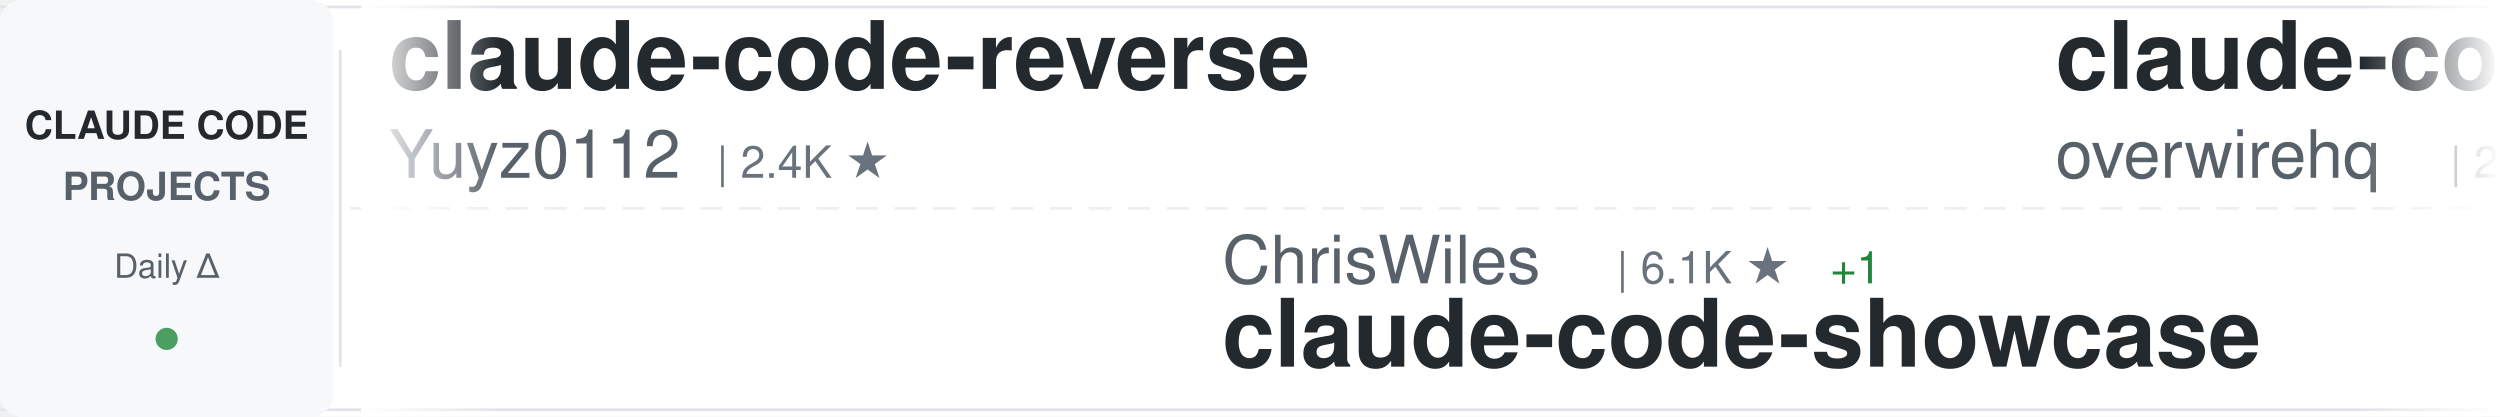
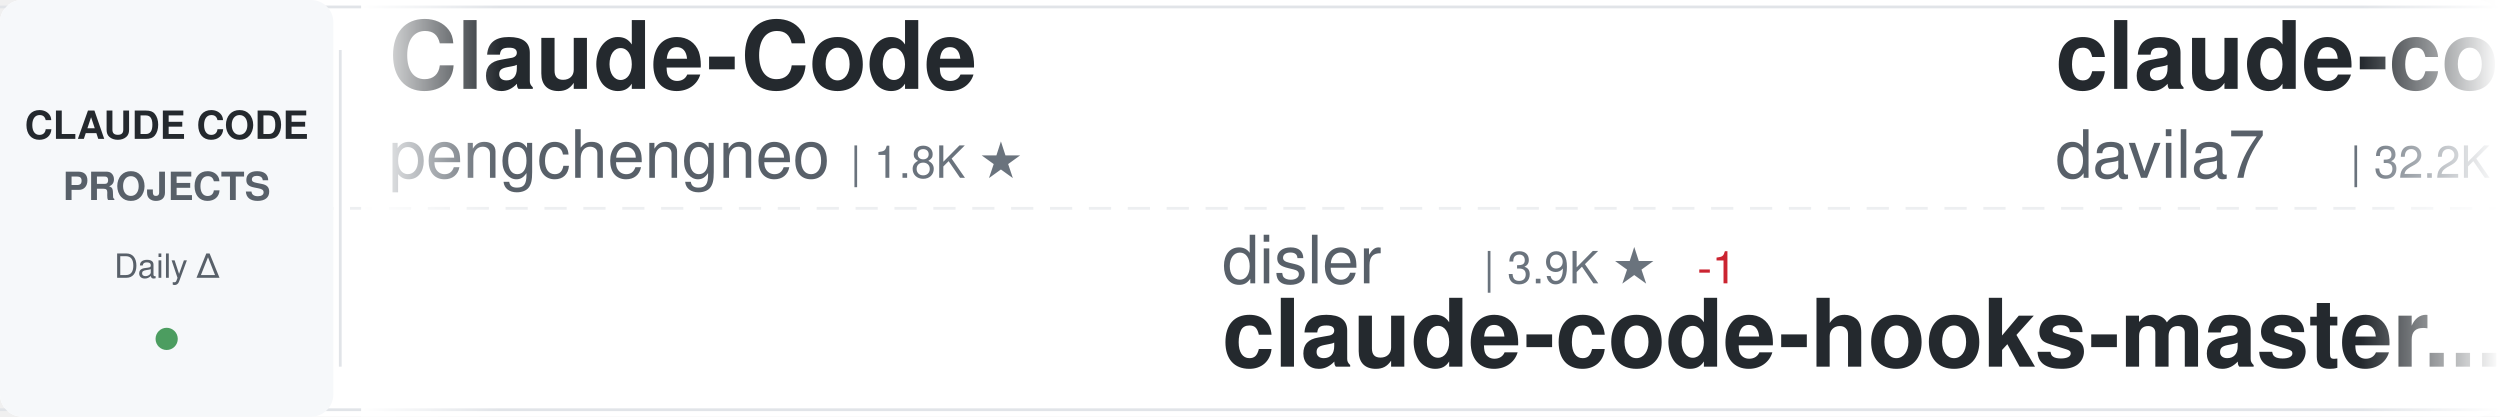
<svg xmlns="http://www.w3.org/2000/svg" width="900" height="150">
  <defs>
    <linearGradient id="awesomeLeftFade" x1="0%" y1="0%" x2="100%" y2="0%">
      <stop offset="0%" style="stop-color:#ffffff;stop-opacity:1" />
      <stop offset="100%" style="stop-color:#ffffff;stop-opacity:0" />
    </linearGradient>
    <linearGradient id="awesomeRightFade" x1="0%" y1="0%" x2="100%" y2="0%">
      <stop offset="0%" style="stop-color:#ffffff;stop-opacity:0" />
      <stop offset="100%" style="stop-color:#ffffff;stop-opacity:1" />
    </linearGradient>
  </defs>
  <rect width="900" height="150" fill="#ffffff" rx="8" />
  <rect x="0" y="2" width="900" height="1" fill="#e1e4e8" />
  <rect x="0" y="147" width="900" height="1" fill="#e1e4e8" />
  <line x1="0" y1="75" x2="900" y2="75" stroke="#e1e4e8" stroke-width="1" stroke-dasharray="8 6" opacity="0.6" />
  <rect x="0" y="0" width="120" height="150" fill="#f6f8fa" rx="8" />
  <text x="60" y="50" font-family="-apple-system, BlinkMacSystemFont, 'Segoe UI', Helvetica, Arial, sans-serif" font-size="14" font-weight="600" fill="#24292e" text-anchor="middle">CLAUDE CODE</text>
  <text x="60" y="72" font-family="-apple-system, BlinkMacSystemFont, 'Segoe UI', Helvetica, Arial, sans-serif" font-size="14" font-weight="600" fill="#586069" text-anchor="middle">PROJECTS</text>
  <text x="60" y="100" font-family="-apple-system, BlinkMacSystemFont, 'Segoe UI', Helvetica, Arial, sans-serif" font-size="12" font-weight="500" fill="#586069" text-anchor="middle">Daily Δ</text>
  <circle cx="60" cy="122" r="4" fill="#22863a" opacity="0.8" />
  <rect x="122" y="18" width="1" height="114" fill="#e1e4e8" />
  <clipPath id="awesomeTickerClip">
    <rect x="130" y="0" width="770" height="150" />
  </clipPath>
  <g clip-path="url(#awesomeTickerClip)">
    <g id="awesomeTickerItems">
      <animateTransform attributeName="transform" attributeType="XML" type="translate" from="0 0" to="-3000 0" dur="54s" repeatCount="indefinite" />
      <g transform="translate(0, 0)">
-         <text x="140" y="32" font-family="-apple-system, BlinkMacSystemFont, 'Segoe UI', Helvetica, Arial, sans-serif" font-size="34" font-weight="600" fill="#24292e">claude-code-reverse</text>
-         <text x="140" y="64" font-family="-apple-system, BlinkMacSystemFont, 'Segoe UI', Helvetica, Arial, sans-serif" font-size="24" font-weight="400" fill="#586069">Yuyz0112</text>
-         <text x="258" y="64" font-family="-apple-system, BlinkMacSystemFont, 'Segoe UI', Helvetica, Arial, sans-serif" font-size="16" font-weight="500" fill="#6a737d">| 2.4K ★</text>
+         <text x="140" y="32" font-family="-apple-system, BlinkMacSystemFont, 'Segoe UI', Helvetica, Arial, sans-serif" font-size="34" font-weight="600" fill="#24292e">Claude-Code</text>
+         <text x="140" y="64" font-family="-apple-system, BlinkMacSystemFont, 'Segoe UI', Helvetica, Arial, sans-serif" font-size="24" font-weight="400" fill="#586069">pengchengneo</text>
+         <text x="306" y="64" font-family="-apple-system, BlinkMacSystemFont, 'Segoe UI', Helvetica, Arial, sans-serif" font-size="16" font-weight="500" fill="#6a737d">| 1.8K ★</text>
      </g>
      <g transform="translate(300, 0)">
-         <text x="140" y="102" font-family="-apple-system, BlinkMacSystemFont, 'Segoe UI', Helvetica, Arial, sans-serif" font-size="24" font-weight="400" fill="#586069">ChrisWiles</text>
-         <text x="282" y="102" font-family="-apple-system, BlinkMacSystemFont, 'Segoe UI', Helvetica, Arial, sans-serif" font-size="16" font-weight="500" fill="#6a737d">| 6.1K ★</text>
-         <text x="359" y="102" font-family="-apple-system, BlinkMacSystemFont, 'Segoe UI', Helvetica, Arial, sans-serif" font-size="16" font-weight="500" fill="#22863a"> +1</text>
-         <text x="140" y="132" font-family="-apple-system, BlinkMacSystemFont, 'Segoe UI', Helvetica, Arial, sans-serif" font-size="34" font-weight="600" fill="#24292e">claude-code-showcase</text>
+         <text x="140" y="102" font-family="-apple-system, BlinkMacSystemFont, 'Segoe UI', Helvetica, Arial, sans-serif" font-size="24" font-weight="400" fill="#586069">disler</text>
+         <text x="234" y="102" font-family="-apple-system, BlinkMacSystemFont, 'Segoe UI', Helvetica, Arial, sans-serif" font-size="16" font-weight="500" fill="#6a737d">| 3.9K ★</text>
+         <text x="311" y="102" font-family="-apple-system, BlinkMacSystemFont, 'Segoe UI', Helvetica, Arial, sans-serif" font-size="16" font-weight="500" fill="#cb2431"> -1</text>
+         <text x="140" y="132" font-family="-apple-system, BlinkMacSystemFont, 'Segoe UI', Helvetica, Arial, sans-serif" font-size="34" font-weight="600" fill="#24292e">claude-code-hooks-master...</text>
      </g>
      <g transform="translate(600, 0)">
-         <text x="140" y="32" font-family="-apple-system, BlinkMacSystemFont, 'Segoe UI', Helvetica, Arial, sans-serif" font-size="34" font-weight="600" fill="#24292e">claude-code-telegram</text>
-         <text x="140" y="64" font-family="-apple-system, BlinkMacSystemFont, 'Segoe UI', Helvetica, Arial, sans-serif" font-size="24" font-weight="400" fill="#586069">overwirehq</text>
-         <text x="282" y="64" font-family="-apple-system, BlinkMacSystemFont, 'Segoe UI', Helvetica, Arial, sans-serif" font-size="16" font-weight="500" fill="#6a737d">| 2.8K ★</text>
+         <text x="140" y="32" font-family="-apple-system, BlinkMacSystemFont, 'Segoe UI', Helvetica, Arial, sans-serif" font-size="34" font-weight="600" fill="#24292e">claude-code-templates</text>
+         <text x="140" y="64" font-family="-apple-system, BlinkMacSystemFont, 'Segoe UI', Helvetica, Arial, sans-serif" font-size="24" font-weight="400" fill="#586069">davila7</text>
+         <text x="246" y="64" font-family="-apple-system, BlinkMacSystemFont, 'Segoe UI', Helvetica, Arial, sans-serif" font-size="16" font-weight="500" fill="#6a737d">| 32.2K ★</text>
+         <text x="332" y="64" font-family="-apple-system, BlinkMacSystemFont, 'Segoe UI', Helvetica, Arial, sans-serif" font-size="16" font-weight="500" fill="#22863a"> +34</text>
      </g>
      <g transform="translate(900, 0)">
+         <text x="140" y="102" font-family="-apple-system, BlinkMacSystemFont, 'Segoe UI', Helvetica, Arial, sans-serif" font-size="24" font-weight="400" fill="#586069">musistudio</text>
+         <text x="282" y="102" font-family="-apple-system, BlinkMacSystemFont, 'Segoe UI', Helvetica, Arial, sans-serif" font-size="16" font-weight="500" fill="#6a737d">| 37.5K ★</text>
+         <text x="368" y="102" font-family="-apple-system, BlinkMacSystemFont, 'Segoe UI', Helvetica, Arial, sans-serif" font-size="16" font-weight="500" fill="#22863a"> +6</text>
+         <text x="140" y="132" font-family="-apple-system, BlinkMacSystemFont, 'Segoe UI', Helvetica, Arial, sans-serif" font-size="34" font-weight="600" fill="#24292e">claude-code-router</text>
+       </g>
+       <g transform="translate(1200, 0)">
+         <text x="140" y="32" font-family="-apple-system, BlinkMacSystemFont, 'Segoe UI', Helvetica, Arial, sans-serif" font-size="34" font-weight="600" fill="#24292e">claude-code-infrastructu...</text>
+         <text x="140" y="64" font-family="-apple-system, BlinkMacSystemFont, 'Segoe UI', Helvetica, Arial, sans-serif" font-size="24" font-weight="400" fill="#586069">diet103</text>
+         <text x="246" y="64" font-family="-apple-system, BlinkMacSystemFont, 'Segoe UI', Helvetica, Arial, sans-serif" font-size="16" font-weight="500" fill="#6a737d">| 10.0K ★</text>
+       </g>
+       <g transform="translate(1500, 0)">
+         <text x="140" y="102" font-family="-apple-system, BlinkMacSystemFont, 'Segoe UI', Helvetica, Arial, sans-serif" font-size="24" font-weight="400" fill="#586069">alejandrobalderas</text>
+         <text x="366" y="102" font-family="-apple-system, BlinkMacSystemFont, 'Segoe UI', Helvetica, Arial, sans-serif" font-size="16" font-weight="500" fill="#6a737d">| 3.0K ★</text>
+         <text x="443" y="102" font-family="-apple-system, BlinkMacSystemFont, 'Segoe UI', Helvetica, Arial, sans-serif" font-size="16" font-weight="500" fill="#22863a"> +2</text>
+         <text x="140" y="132" font-family="-apple-system, BlinkMacSystemFont, 'Segoe UI', Helvetica, Arial, sans-serif" font-size="34" font-weight="600" fill="#24292e">claude-code-from-source</text>
+       </g>
+       <g transform="translate(1800, 0)">
+         <text x="140" y="32" font-family="-apple-system, BlinkMacSystemFont, 'Segoe UI', Helvetica, Arial, sans-serif" font-size="34" font-weight="600" fill="#24292e">ClaudeCode-Portable</text>
+         <text x="140" y="64" font-family="-apple-system, BlinkMacSystemFont, 'Segoe UI', Helvetica, Arial, sans-serif" font-size="24" font-weight="400" fill="#586069">techjarves</text>
+         <text x="282" y="64" font-family="-apple-system, BlinkMacSystemFont, 'Segoe UI', Helvetica, Arial, sans-serif" font-size="16" font-weight="500" fill="#6a737d">| 1.5K ★</text>
+         <text x="359" y="64" font-family="-apple-system, BlinkMacSystemFont, 'Segoe UI', Helvetica, Arial, sans-serif" font-size="16" font-weight="500" fill="#22863a"> +1</text>
+       </g>
+       <g transform="translate(2100, 0)">
+         <text x="140" y="102" font-family="-apple-system, BlinkMacSystemFont, 'Segoe UI', Helvetica, Arial, sans-serif" font-size="24" font-weight="400" fill="#586069">Windy3f3f3f3f</text>
+         <text x="318" y="102" font-family="-apple-system, BlinkMacSystemFont, 'Segoe UI', Helvetica, Arial, sans-serif" font-size="16" font-weight="500" fill="#6a737d">| 2.7K ★</text>
+         <text x="395" y="102" font-family="-apple-system, BlinkMacSystemFont, 'Segoe UI', Helvetica, Arial, sans-serif" font-size="16" font-weight="500" fill="#22863a"> +1</text>
+         <text x="140" y="132" font-family="-apple-system, BlinkMacSystemFont, 'Segoe UI', Helvetica, Arial, sans-serif" font-size="34" font-weight="600" fill="#24292e">claude-code-from-scratch</text>
+       </g>
+       <g transform="translate(2400, 0)">
+         <text x="140" y="32" font-family="-apple-system, BlinkMacSystemFont, 'Segoe UI', Helvetica, Arial, sans-serif" font-size="34" font-weight="600" fill="#24292e">claude-code-action</text>
+         <text x="140" y="64" font-family="-apple-system, BlinkMacSystemFont, 'Segoe UI', Helvetica, Arial, sans-serif" font-size="24" font-weight="400" fill="#586069">anthropics</text>
+         <text x="282" y="64" font-family="-apple-system, BlinkMacSystemFont, 'Segoe UI', Helvetica, Arial, sans-serif" font-size="16" font-weight="500" fill="#6a737d">| 9.2K ★</text>
+         <text x="359" y="64" font-family="-apple-system, BlinkMacSystemFont, 'Segoe UI', Helvetica, Arial, sans-serif" font-size="16" font-weight="500" fill="#22863a"> +8</text>
+       </g>
+       <g transform="translate(2700, 0)">
+         <text x="140" y="102" font-family="-apple-system, BlinkMacSystemFont, 'Segoe UI', Helvetica, Arial, sans-serif" font-size="24" font-weight="400" fill="#586069">luyao618</text>
+         <text x="258" y="102" font-family="-apple-system, BlinkMacSystemFont, 'Segoe UI', Helvetica, Arial, sans-serif" font-size="16" font-weight="500" fill="#6a737d">| 1.7K ★</text>
+         <text x="140" y="132" font-family="-apple-system, BlinkMacSystemFont, 'Segoe UI', Helvetica, Arial, sans-serif" font-size="34" font-weight="600" fill="#24292e">Claude-Code-Source-Study</text>
+       </g>
+       <g transform="translate(3000, 0)">
+         <text x="140" y="32" font-family="-apple-system, BlinkMacSystemFont, 'Segoe UI', Helvetica, Arial, sans-serif" font-size="34" font-weight="600" fill="#24292e">Claude-Code</text>
+         <text x="140" y="64" font-family="-apple-system, BlinkMacSystemFont, 'Segoe UI', Helvetica, Arial, sans-serif" font-size="24" font-weight="400" fill="#586069">pengchengneo</text>
+         <text x="306" y="64" font-family="-apple-system, BlinkMacSystemFont, 'Segoe UI', Helvetica, Arial, sans-serif" font-size="16" font-weight="500" fill="#6a737d">| 1.8K ★</text>
+       </g>
+       <g transform="translate(3300, 0)">
        <text x="140" y="102" font-family="-apple-system, BlinkMacSystemFont, 'Segoe UI', Helvetica, Arial, sans-serif" font-size="24" font-weight="400" fill="#586069">disler</text>
        <text x="234" y="102" font-family="-apple-system, BlinkMacSystemFont, 'Segoe UI', Helvetica, Arial, sans-serif" font-size="16" font-weight="500" fill="#6a737d">| 3.9K ★</text>
+         <text x="311" y="102" font-family="-apple-system, BlinkMacSystemFont, 'Segoe UI', Helvetica, Arial, sans-serif" font-size="16" font-weight="500" fill="#cb2431"> -1</text>
        <text x="140" y="132" font-family="-apple-system, BlinkMacSystemFont, 'Segoe UI', Helvetica, Arial, sans-serif" font-size="34" font-weight="600" fill="#24292e">claude-code-hooks-master...</text>
      </g>
-       <g transform="translate(1200, 0)">
-         <text x="140" y="32" font-family="-apple-system, BlinkMacSystemFont, 'Segoe UI', Helvetica, Arial, sans-serif" font-size="34" font-weight="600" fill="#24292e">claude-code-rust</text>
-         <text x="140" y="64" font-family="-apple-system, BlinkMacSystemFont, 'Segoe UI', Helvetica, Arial, sans-serif" font-size="24" font-weight="400" fill="#586069">lorryjovens-hub</text>
-         <text x="342" y="64" font-family="-apple-system, BlinkMacSystemFont, 'Segoe UI', Helvetica, Arial, sans-serif" font-size="16" font-weight="500" fill="#6a737d">| 1.7K ★</text>
-       </g>
-       <g transform="translate(1500, 0)">
-         <text x="140" y="102" font-family="-apple-system, BlinkMacSystemFont, 'Segoe UI', Helvetica, Arial, sans-serif" font-size="24" font-weight="400" fill="#586069">chauncygu</text>
-         <text x="270" y="102" font-family="-apple-system, BlinkMacSystemFont, 'Segoe UI', Helvetica, Arial, sans-serif" font-size="16" font-weight="500" fill="#6a737d">| 2.8K ★</text>
-         <text x="140" y="132" font-family="-apple-system, BlinkMacSystemFont, 'Segoe UI', Helvetica, Arial, sans-serif" font-size="34" font-weight="600" fill="#24292e">collection-claude-code-s...</text>
-       </g>
-       <g transform="translate(1800, 0)">
-         <text x="140" y="32" font-family="-apple-system, BlinkMacSystemFont, 'Segoe UI', Helvetica, Arial, sans-serif" font-size="34" font-weight="600" fill="#24292e">claude-code-source</text>
-         <text x="140" y="64" font-family="-apple-system, BlinkMacSystemFont, 'Segoe UI', Helvetica, Arial, sans-serif" font-size="24" font-weight="400" fill="#586069">AprilNEA</text>
-         <text x="258" y="64" font-family="-apple-system, BlinkMacSystemFont, 'Segoe UI', Helvetica, Arial, sans-serif" font-size="16" font-weight="500" fill="#6a737d">| 392 ★</text>
-       </g>
-       <g transform="translate(2100, 0)">
-         <text x="140" y="102" font-family="-apple-system, BlinkMacSystemFont, 'Segoe UI', Helvetica, Arial, sans-serif" font-size="24" font-weight="400" fill="#586069">oboard</text>
-         <text x="234" y="102" font-family="-apple-system, BlinkMacSystemFont, 'Segoe UI', Helvetica, Arial, sans-serif" font-size="16" font-weight="500" fill="#6a737d">| 3.3K ★</text>
-         <text x="140" y="132" font-family="-apple-system, BlinkMacSystemFont, 'Segoe UI', Helvetica, Arial, sans-serif" font-size="34" font-weight="600" fill="#24292e">claude-code-rev</text>
-       </g>
-       <g transform="translate(2400, 0)">
-         <text x="140" y="32" font-family="-apple-system, BlinkMacSystemFont, 'Segoe UI', Helvetica, Arial, sans-serif" font-size="34" font-weight="600" fill="#24292e">claude-code-system-promp...</text>
-         <text x="140" y="64" font-family="-apple-system, BlinkMacSystemFont, 'Segoe UI', Helvetica, Arial, sans-serif" font-size="24" font-weight="400" fill="#586069">Piebald-AI</text>
-         <text x="282" y="64" font-family="-apple-system, BlinkMacSystemFont, 'Segoe UI', Helvetica, Arial, sans-serif" font-size="16" font-weight="500" fill="#6a737d">| 12.8K ★</text>
-         <text x="368" y="64" font-family="-apple-system, BlinkMacSystemFont, 'Segoe UI', Helvetica, Arial, sans-serif" font-size="16" font-weight="500" fill="#22863a"> +1</text>
-       </g>
-       <g transform="translate(2700, 0)">
-         <text x="140" y="102" font-family="-apple-system, BlinkMacSystemFont, 'Segoe UI', Helvetica, Arial, sans-serif" font-size="24" font-weight="400" fill="#586069">frankbria</text>
-         <text x="270" y="102" font-family="-apple-system, BlinkMacSystemFont, 'Segoe UI', Helvetica, Arial, sans-serif" font-size="16" font-weight="500" fill="#6a737d">| 9.6K ★</text>
-         <text x="347" y="102" font-family="-apple-system, BlinkMacSystemFont, 'Segoe UI', Helvetica, Arial, sans-serif" font-size="16" font-weight="500" fill="#22863a"> +1</text>
-         <text x="140" y="132" font-family="-apple-system, BlinkMacSystemFont, 'Segoe UI', Helvetica, Arial, sans-serif" font-size="34" font-weight="600" fill="#24292e">ralph-claude-code</text>
-       </g>
-       <g transform="translate(3000, 0)">
-         <text x="140" y="32" font-family="-apple-system, BlinkMacSystemFont, 'Segoe UI', Helvetica, Arial, sans-serif" font-size="34" font-weight="600" fill="#24292e">claude-code-reverse</text>
-         <text x="140" y="64" font-family="-apple-system, BlinkMacSystemFont, 'Segoe UI', Helvetica, Arial, sans-serif" font-size="24" font-weight="400" fill="#586069">Yuyz0112</text>
-         <text x="258" y="64" font-family="-apple-system, BlinkMacSystemFont, 'Segoe UI', Helvetica, Arial, sans-serif" font-size="16" font-weight="500" fill="#6a737d">| 2.4K ★</text>
-       </g>
-       <g transform="translate(3300, 0)">
-         <text x="140" y="102" font-family="-apple-system, BlinkMacSystemFont, 'Segoe UI', Helvetica, Arial, sans-serif" font-size="24" font-weight="400" fill="#586069">ChrisWiles</text>
-         <text x="282" y="102" font-family="-apple-system, BlinkMacSystemFont, 'Segoe UI', Helvetica, Arial, sans-serif" font-size="16" font-weight="500" fill="#6a737d">| 6.1K ★</text>
-         <text x="359" y="102" font-family="-apple-system, BlinkMacSystemFont, 'Segoe UI', Helvetica, Arial, sans-serif" font-size="16" font-weight="500" fill="#22863a"> +1</text>
-         <text x="140" y="132" font-family="-apple-system, BlinkMacSystemFont, 'Segoe UI', Helvetica, Arial, sans-serif" font-size="34" font-weight="600" fill="#24292e">claude-code-showcase</text>
-       </g>
      <g transform="translate(3600, 0)">
-         <text x="140" y="32" font-family="-apple-system, BlinkMacSystemFont, 'Segoe UI', Helvetica, Arial, sans-serif" font-size="34" font-weight="600" fill="#24292e">claude-code-telegram</text>
-         <text x="140" y="64" font-family="-apple-system, BlinkMacSystemFont, 'Segoe UI', Helvetica, Arial, sans-serif" font-size="24" font-weight="400" fill="#586069">overwirehq</text>
-         <text x="282" y="64" font-family="-apple-system, BlinkMacSystemFont, 'Segoe UI', Helvetica, Arial, sans-serif" font-size="16" font-weight="500" fill="#6a737d">| 2.8K ★</text>
+         <text x="140" y="32" font-family="-apple-system, BlinkMacSystemFont, 'Segoe UI', Helvetica, Arial, sans-serif" font-size="34" font-weight="600" fill="#24292e">claude-code-templates</text>
+         <text x="140" y="64" font-family="-apple-system, BlinkMacSystemFont, 'Segoe UI', Helvetica, Arial, sans-serif" font-size="24" font-weight="400" fill="#586069">davila7</text>
+         <text x="246" y="64" font-family="-apple-system, BlinkMacSystemFont, 'Segoe UI', Helvetica, Arial, sans-serif" font-size="16" font-weight="500" fill="#6a737d">| 32.2K ★</text>
+         <text x="332" y="64" font-family="-apple-system, BlinkMacSystemFont, 'Segoe UI', Helvetica, Arial, sans-serif" font-size="16" font-weight="500" fill="#22863a"> +34</text>
      </g>
      <g transform="translate(3900, 0)">
-         <text x="140" y="102" font-family="-apple-system, BlinkMacSystemFont, 'Segoe UI', Helvetica, Arial, sans-serif" font-size="24" font-weight="400" fill="#586069">disler</text>
-         <text x="234" y="102" font-family="-apple-system, BlinkMacSystemFont, 'Segoe UI', Helvetica, Arial, sans-serif" font-size="16" font-weight="500" fill="#6a737d">| 3.9K ★</text>
-         <text x="140" y="132" font-family="-apple-system, BlinkMacSystemFont, 'Segoe UI', Helvetica, Arial, sans-serif" font-size="34" font-weight="600" fill="#24292e">claude-code-hooks-master...</text>
+         <text x="140" y="102" font-family="-apple-system, BlinkMacSystemFont, 'Segoe UI', Helvetica, Arial, sans-serif" font-size="24" font-weight="400" fill="#586069">musistudio</text>
+         <text x="282" y="102" font-family="-apple-system, BlinkMacSystemFont, 'Segoe UI', Helvetica, Arial, sans-serif" font-size="16" font-weight="500" fill="#6a737d">| 37.5K ★</text>
+         <text x="368" y="102" font-family="-apple-system, BlinkMacSystemFont, 'Segoe UI', Helvetica, Arial, sans-serif" font-size="16" font-weight="500" fill="#22863a"> +6</text>
+         <text x="140" y="132" font-family="-apple-system, BlinkMacSystemFont, 'Segoe UI', Helvetica, Arial, sans-serif" font-size="34" font-weight="600" fill="#24292e">claude-code-router</text>
      </g>
    </g>
  </g>
  <rect x="130" y="0" width="50" height="150" fill="url(#awesomeLeftFade)" />
  <rect x="850" y="0" width="50" height="150" fill="url(#awesomeRightFade)" />
</svg>
